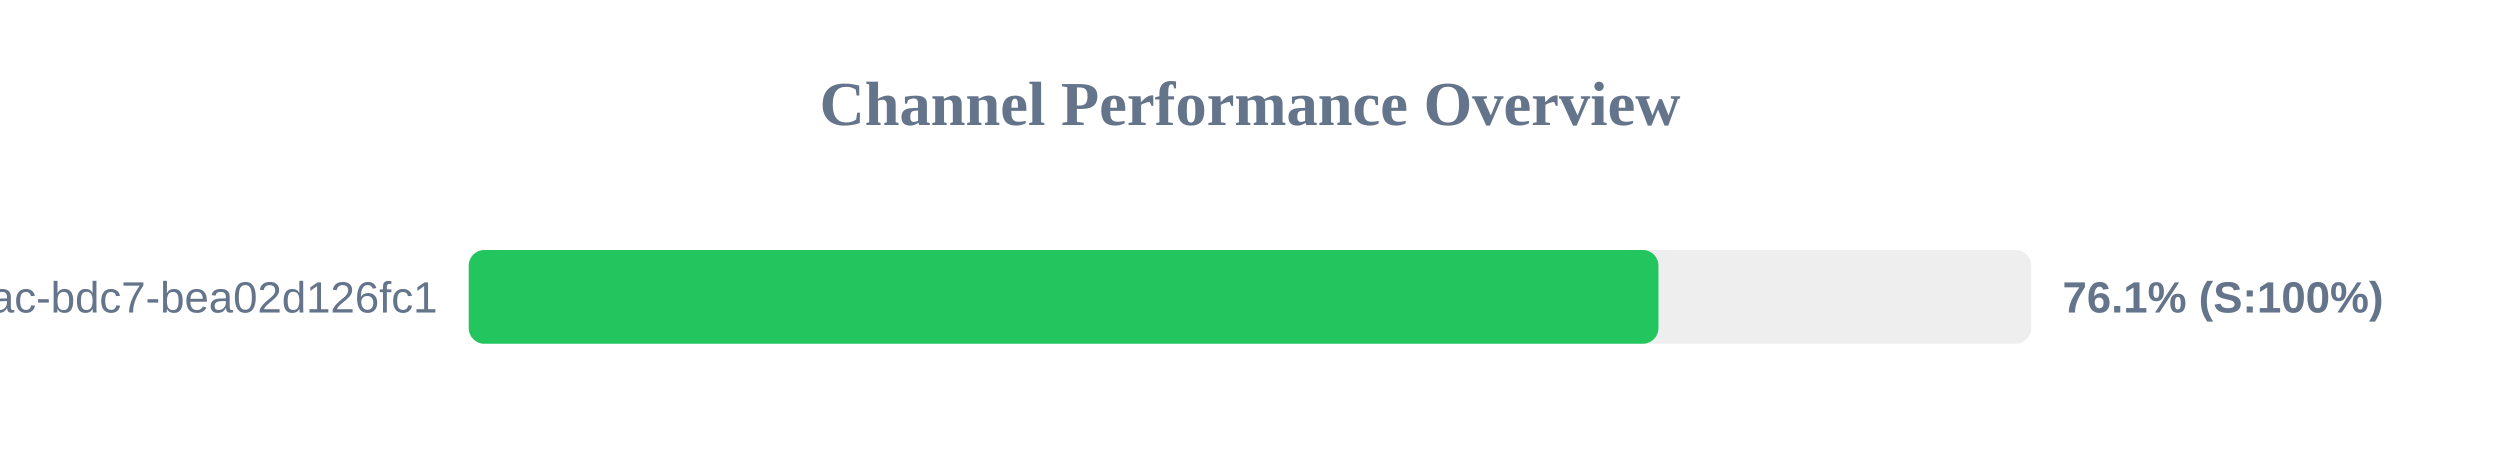
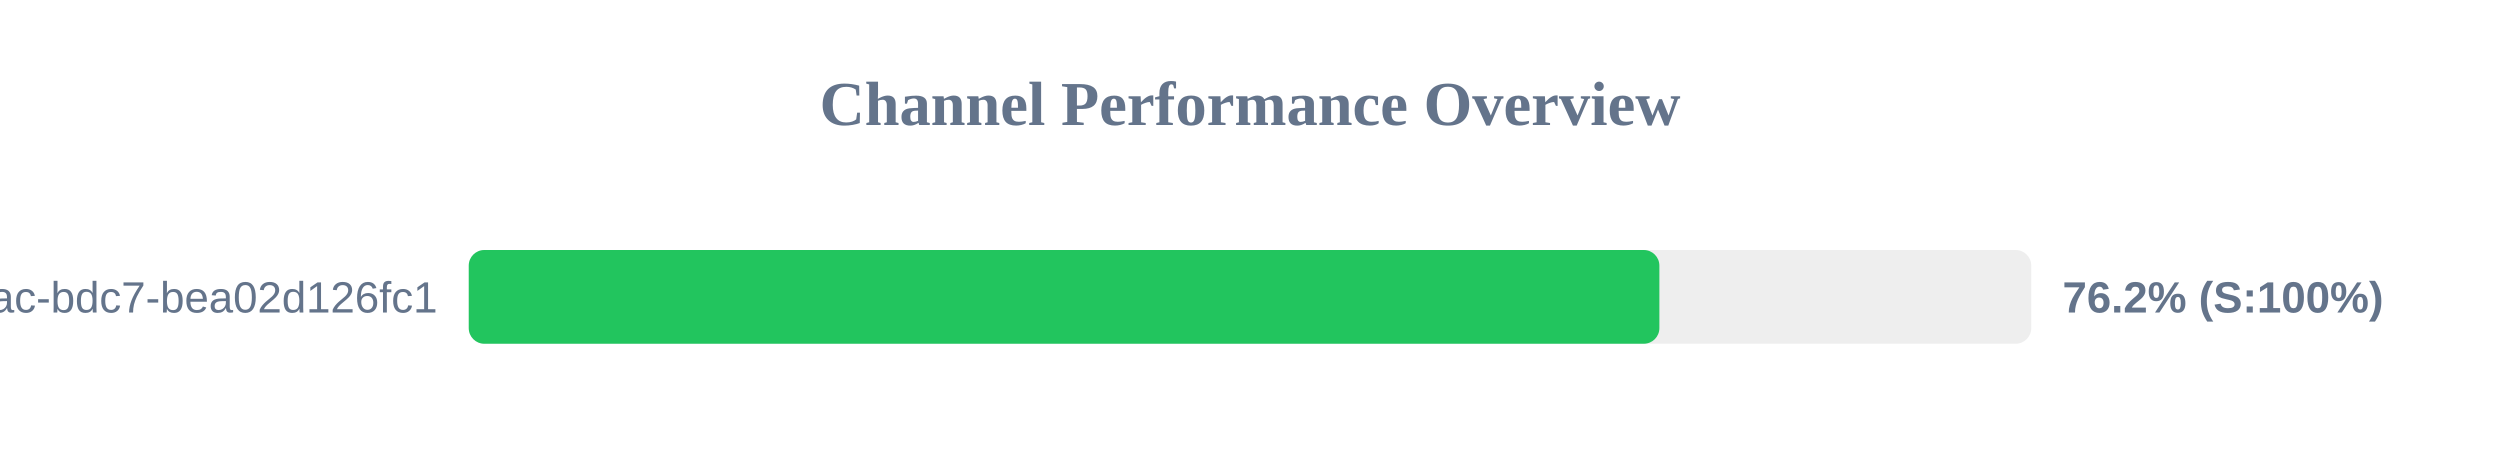
<svg xmlns="http://www.w3.org/2000/svg" width="800" height="150" version="1.1">
  <style>
        .row { font: 14px Arial; fill: #64748b; }
        .score { font: bold 14px Arial; fill: #64748b; }
    </style>
  <text x="400" y="40" text-anchor="middle" font-size="20px" font-weight="bold" fill="#64748b">Channel Performance Overview</text>
  <rect x="150" y="80" width="500" height="30" fill="#eee" rx="5" />
-   <rect x="150" y="80" width="380.7" height="30" fill="#22c55e" rx="5" />
+   <rect x="150" y="80" width="381.0" height="30" fill="#22c55e" rx="5" />
  <text x="140" y="100" text-anchor="end" class="row">?uuid=e31ad3e6-e341-42ac-bdc7-bea02d126fc1</text>
-   <text x="660" y="100" text-anchor="start" class="score">76.1% (S:100%)</text>
+   <text x="660" y="100" text-anchor="start" class="score">76.2% (S:100%)</text>
</svg>
